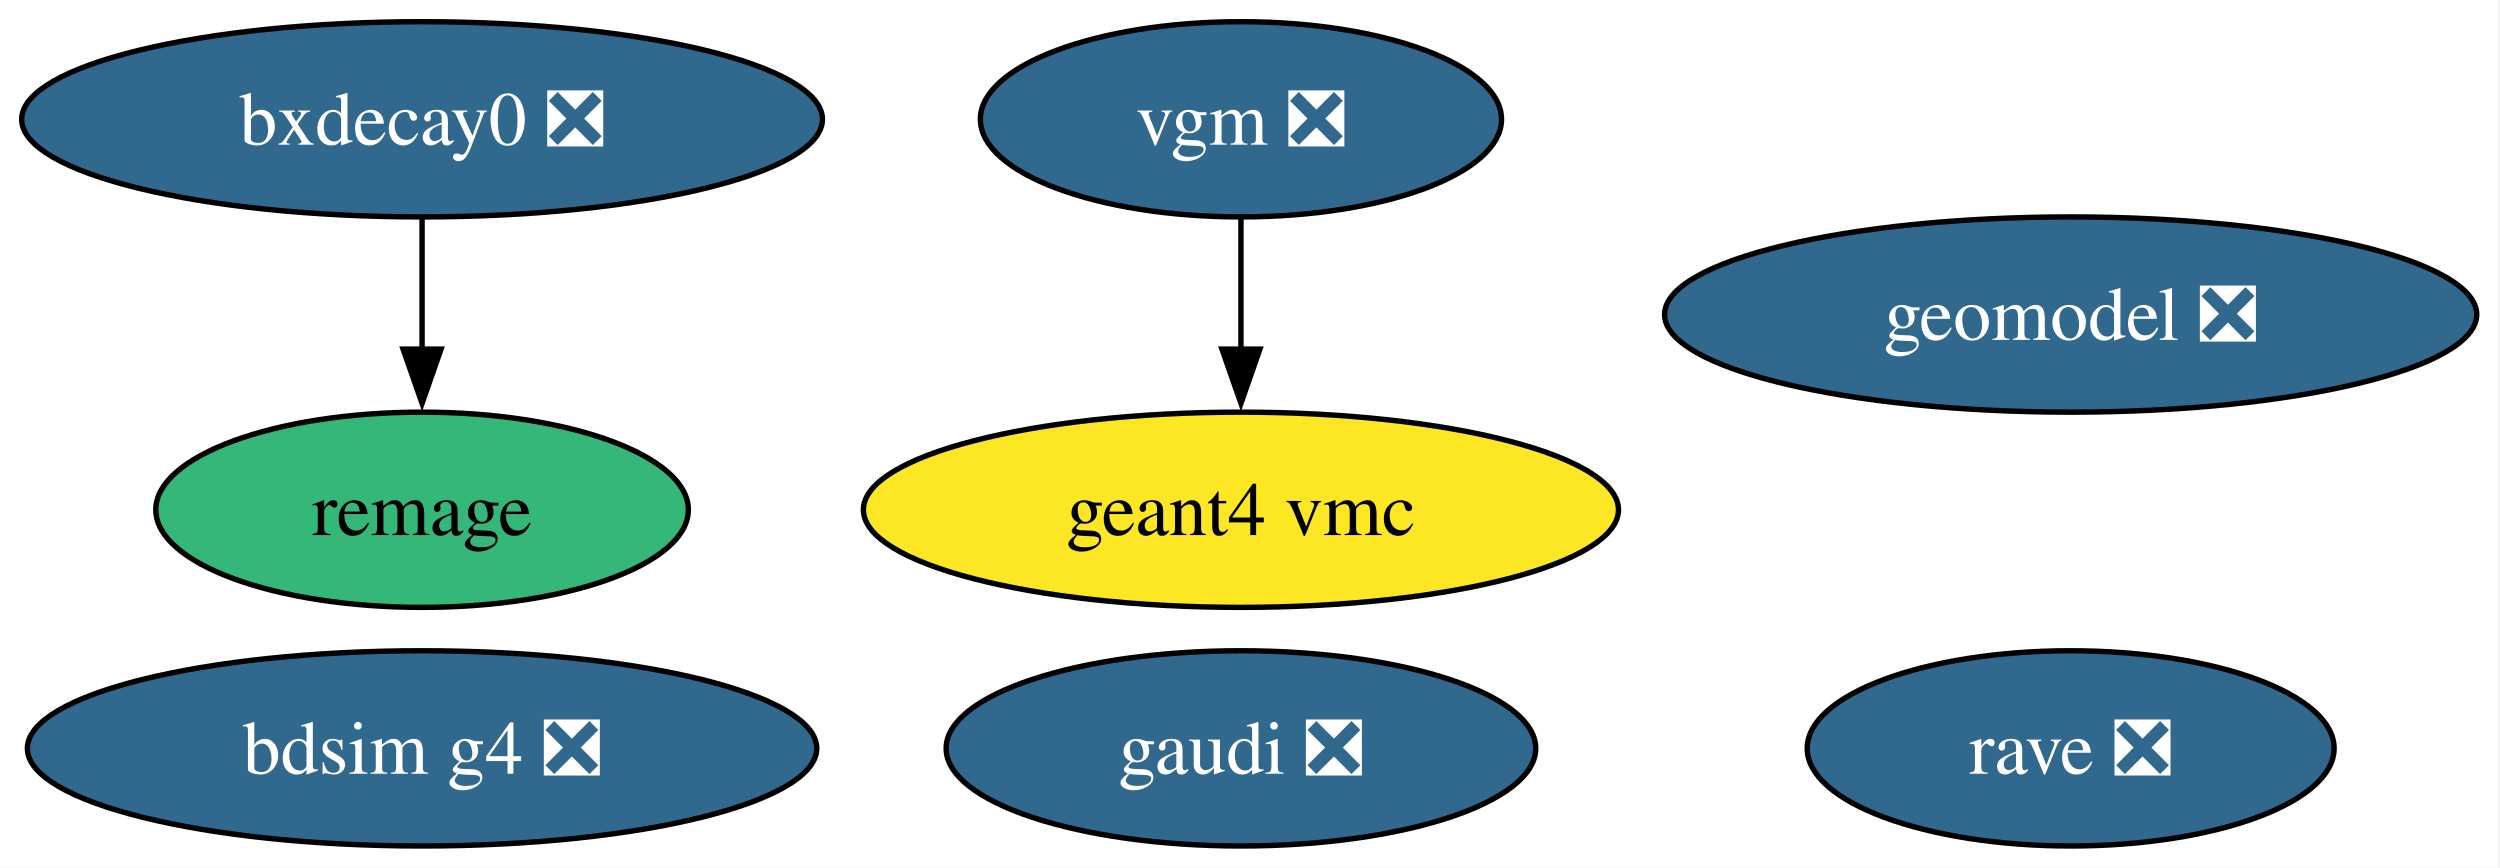
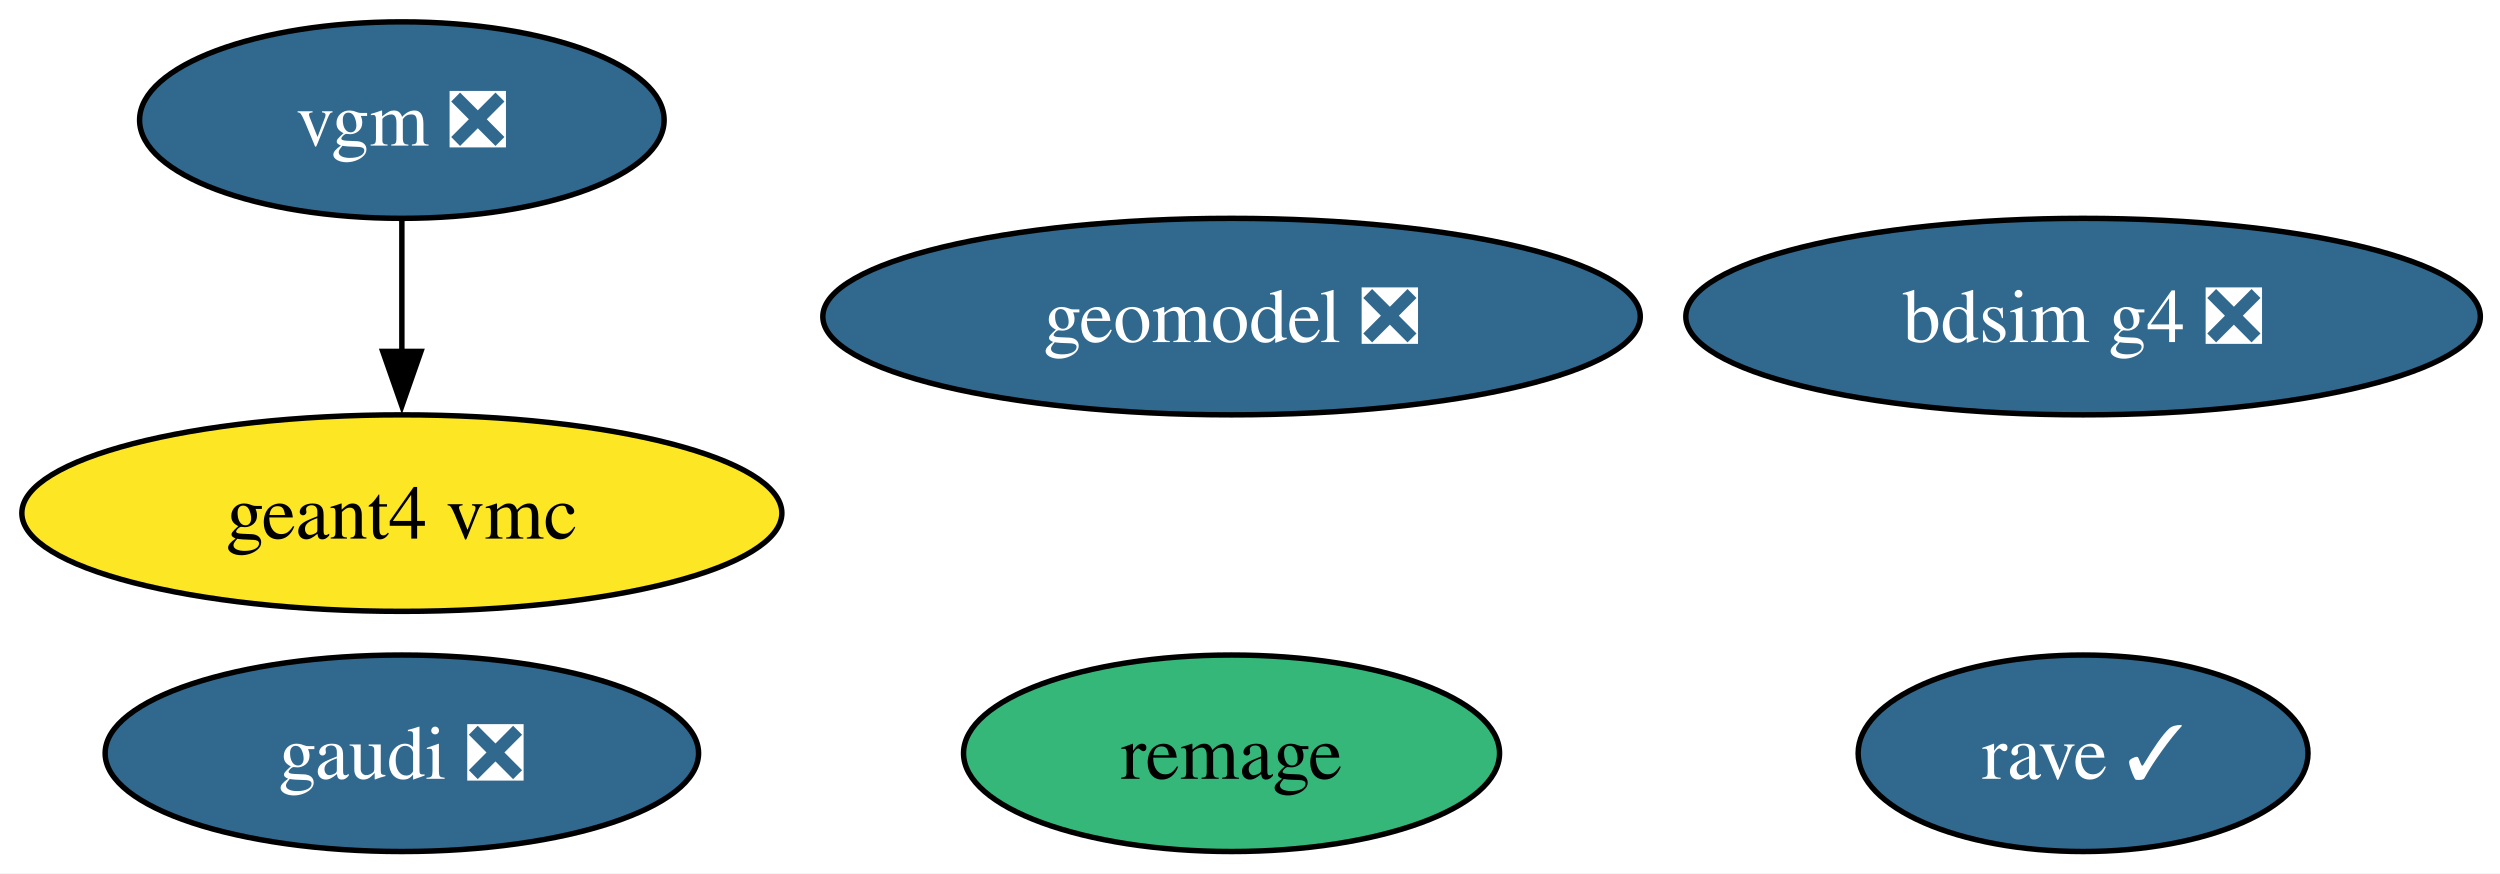
- <svg xmlns="http://www.w3.org/2000/svg" xmlns:xlink="http://www.w3.org/1999/xlink" width="461pt" height="160pt" viewBox="0.00 0.00 461.00 160.00">
+ <svg xmlns="http://www.w3.org/2000/svg" xmlns:xlink="http://www.w3.org/1999/xlink" width="458pt" height="160pt" viewBox="0.00 0.00 458.00 160.00">
  <g id="graph0" class="graph" transform="scale(1 1) rotate(0) translate(4 156)">
-     <polygon fill="white" stroke="none" points="-4,4 -4,-156 456.71,-156 456.71,4 -4,4" />
+     <polygon fill="white" stroke="none" points="-4,4 -4,-156 454.4,-156 454.4,4 -4,4" />
    <g id="node1" class="node">
      <g id="a_node1">
        <a xlink:href="https://github.com/conda-forge/bdsim-g4-feedstock/pull/26" xlink:title="bdsim g4 ❎">
-           <ellipse fill="#31688e" stroke="black" cx="73.83" cy="-18" rx="72.78" ry="18" />
-           <text xml:space="preserve" text-anchor="middle" x="73.83" y="-13.32" font-family="Times,serif" font-size="14.00" fill="white">bdsim g4 ❎</text>
+           <ellipse fill="#31688e" stroke="black" cx="377.62" cy="-98" rx="72.78" ry="18" />
+           <text xml:space="preserve" text-anchor="middle" x="377.62" y="-93.33" font-family="Times,serif" font-size="14.00" fill="white">bdsim g4 ❎</text>
        </a>
      </g>
    </g>
    <g id="node2" class="node">
      <g id="a_node2">
-         <a xlink:href="https://github.com/conda-forge/bxdecay0-feedstock/pull/13" xlink:title="bxdecay0 ❎">
-           <ellipse fill="#31688e" stroke="black" cx="73.83" cy="-134" rx="73.83" ry="18" />
-           <text xml:space="preserve" text-anchor="middle" x="73.83" y="-129.32" font-family="Times,serif" font-size="14.00" fill="white">bxdecay0 ❎</text>
+         <a xlink:href="https://github.com/conda-forge/gaudi-feedstock/pull/11" xlink:title="gaudi ❎">
+           <ellipse fill="#31688e" stroke="black" cx="69.62" cy="-18" rx="54.36" ry="18" />
+           <text xml:space="preserve" text-anchor="middle" x="69.62" y="-13.32" font-family="Times,serif" font-size="14.00" fill="white">gaudi ❎</text>
+         </a>
+       </g>
+     </g>
+     <g id="node3" class="node">
+       <g id="a_node3">
+         <a xlink:href="https://github.com/conda-forge/geant4-vmc-feedstock" xlink:title="geant4 vmc">
+           <ellipse fill="#fde725" stroke="black" cx="69.62" cy="-62" rx="69.62" ry="18" />
+           <text xml:space="preserve" text-anchor="middle" x="69.62" y="-57.33" font-family="Times,serif" font-size="14.00">geant4 vmc</text>
+         </a>
+       </g>
+     </g>
+     <g id="node4" class="node">
+       <g id="a_node4">
+         <a xlink:href="https://github.com/conda-forge/geomodel-feedstock/pull/9" xlink:title="geomodel ❎">
+           <ellipse fill="#31688e" stroke="black" cx="221.62" cy="-98" rx="74.88" ry="18" />
+           <text xml:space="preserve" text-anchor="middle" x="221.62" y="-93.33" font-family="Times,serif" font-size="14.00" fill="white">geomodel ❎</text>
+         </a>
+       </g>
+     </g>
+     <g id="node5" class="node">
+       <g id="a_node5">
+         <a xlink:href="https://github.com/conda-forge/rave-feedstock/pull/9" xlink:title="rave ✓">
+           <ellipse fill="#31688e" stroke="black" cx="377.62" cy="-18" rx="41.21" ry="18" />
+           <text xml:space="preserve" text-anchor="middle" x="377.62" y="-13.32" font-family="Times,serif" font-size="14.00" fill="white">rave ✓</text>
+         </a>
+       </g>
+     </g>
+     <g id="node6" class="node">
+       <g id="a_node6">
+         <a xlink:href="https://github.com/conda-forge/remage-feedstock" xlink:title="remage">
+           <ellipse fill="#35b779" stroke="black" cx="221.62" cy="-18" rx="49.1" ry="18" />
+           <text xml:space="preserve" text-anchor="middle" x="221.62" y="-13.32" font-family="Times,serif" font-size="14.00">remage</text>
        </a>
      </g>
    </g>
    <g id="node7" class="node">
      <g id="a_node7">
-         <a xlink:href="https://github.com/conda-forge/remage-feedstock" xlink:title="remage">
-           <ellipse fill="#35b779" stroke="black" cx="73.83" cy="-62" rx="49.1" ry="18" />
-           <text xml:space="preserve" text-anchor="middle" x="73.83" y="-57.33" font-family="Times,serif" font-size="14.00">remage</text>
+         <a xlink:href="https://github.com/conda-forge/vgm-feedstock/pull/9" xlink:title="vgm ❎">
+           <ellipse fill="#31688e" stroke="black" cx="69.62" cy="-134" rx="48.05" ry="18" />
+           <text xml:space="preserve" text-anchor="middle" x="69.62" y="-129.32" font-family="Times,serif" font-size="14.00" fill="white">vgm ❎</text>
        </a>
      </g>
    </g>
    <g id="edge1" class="edge">
-       <path fill="none" stroke="black" d="M73.83,-115.7C73.83,-108.41 73.83,-99.73 73.83,-91.54" />
-       <polygon fill="black" stroke="black" points="77.33,-91.62 73.83,-81.62 70.33,-91.62 77.33,-91.62" />
-     </g>
-     <g id="node3" class="node">
-       <g id="a_node3">
-         <a xlink:href="https://github.com/conda-forge/gaudi-feedstock/pull/11" xlink:title="gaudi ❎">
-           <ellipse fill="#31688e" stroke="black" cx="224.83" cy="-18" rx="54.36" ry="18" />
-           <text xml:space="preserve" text-anchor="middle" x="224.83" y="-13.32" font-family="Times,serif" font-size="14.00" fill="white">gaudi ❎</text>
-         </a>
-       </g>
-     </g>
-     <g id="node4" class="node">
-       <g id="a_node4">
-         <a xlink:href="https://github.com/conda-forge/geant4-vmc-feedstock" xlink:title="geant4 vmc">
-           <ellipse fill="#fde725" stroke="black" cx="224.83" cy="-62" rx="69.62" ry="18" />
-           <text xml:space="preserve" text-anchor="middle" x="224.83" y="-57.33" font-family="Times,serif" font-size="14.00">geant4 vmc</text>
-         </a>
-       </g>
-     </g>
-     <g id="node5" class="node">
-       <g id="a_node5">
-         <a xlink:href="https://github.com/conda-forge/geomodel-feedstock/pull/9" xlink:title="geomodel ❎">
-           <ellipse fill="#31688e" stroke="black" cx="377.83" cy="-98" rx="74.88" ry="18" />
-           <text xml:space="preserve" text-anchor="middle" x="377.83" y="-93.33" font-family="Times,serif" font-size="14.00" fill="white">geomodel ❎</text>
-         </a>
-       </g>
-     </g>
-     <g id="node6" class="node">
-       <g id="a_node6">
-         <a xlink:href="https://github.com/conda-forge/rave-feedstock/pull/9" xlink:title="rave ❎">
-           <ellipse fill="#31688e" stroke="black" cx="377.83" cy="-18" rx="48.58" ry="18" />
-           <text xml:space="preserve" text-anchor="middle" x="377.83" y="-13.32" font-family="Times,serif" font-size="14.00" fill="white">rave ❎</text>
-         </a>
-       </g>
-     </g>
-     <g id="node8" class="node">
-       <g id="a_node8">
-         <a xlink:href="https://github.com/conda-forge/vgm-feedstock/pull/9" xlink:title="vgm ❎">
-           <ellipse fill="#31688e" stroke="black" cx="224.83" cy="-134" rx="48.05" ry="18" />
-           <text xml:space="preserve" text-anchor="middle" x="224.83" y="-129.32" font-family="Times,serif" font-size="14.00" fill="white">vgm ❎</text>
-         </a>
-       </g>
-     </g>
-     <g id="edge2" class="edge">
-       <path fill="none" stroke="black" d="M224.83,-115.7C224.83,-108.41 224.83,-99.73 224.83,-91.54" />
-       <polygon fill="black" stroke="black" points="228.33,-91.62 224.83,-81.62 221.33,-91.62 228.33,-91.62" />
+       <path fill="none" stroke="black" d="M69.62,-115.7C69.62,-108.41 69.62,-99.73 69.62,-91.54" />
+       <polygon fill="black" stroke="black" points="73.12,-91.62 69.62,-81.62 66.12,-91.62 73.12,-91.62" />
    </g>
  </g>
</svg>
